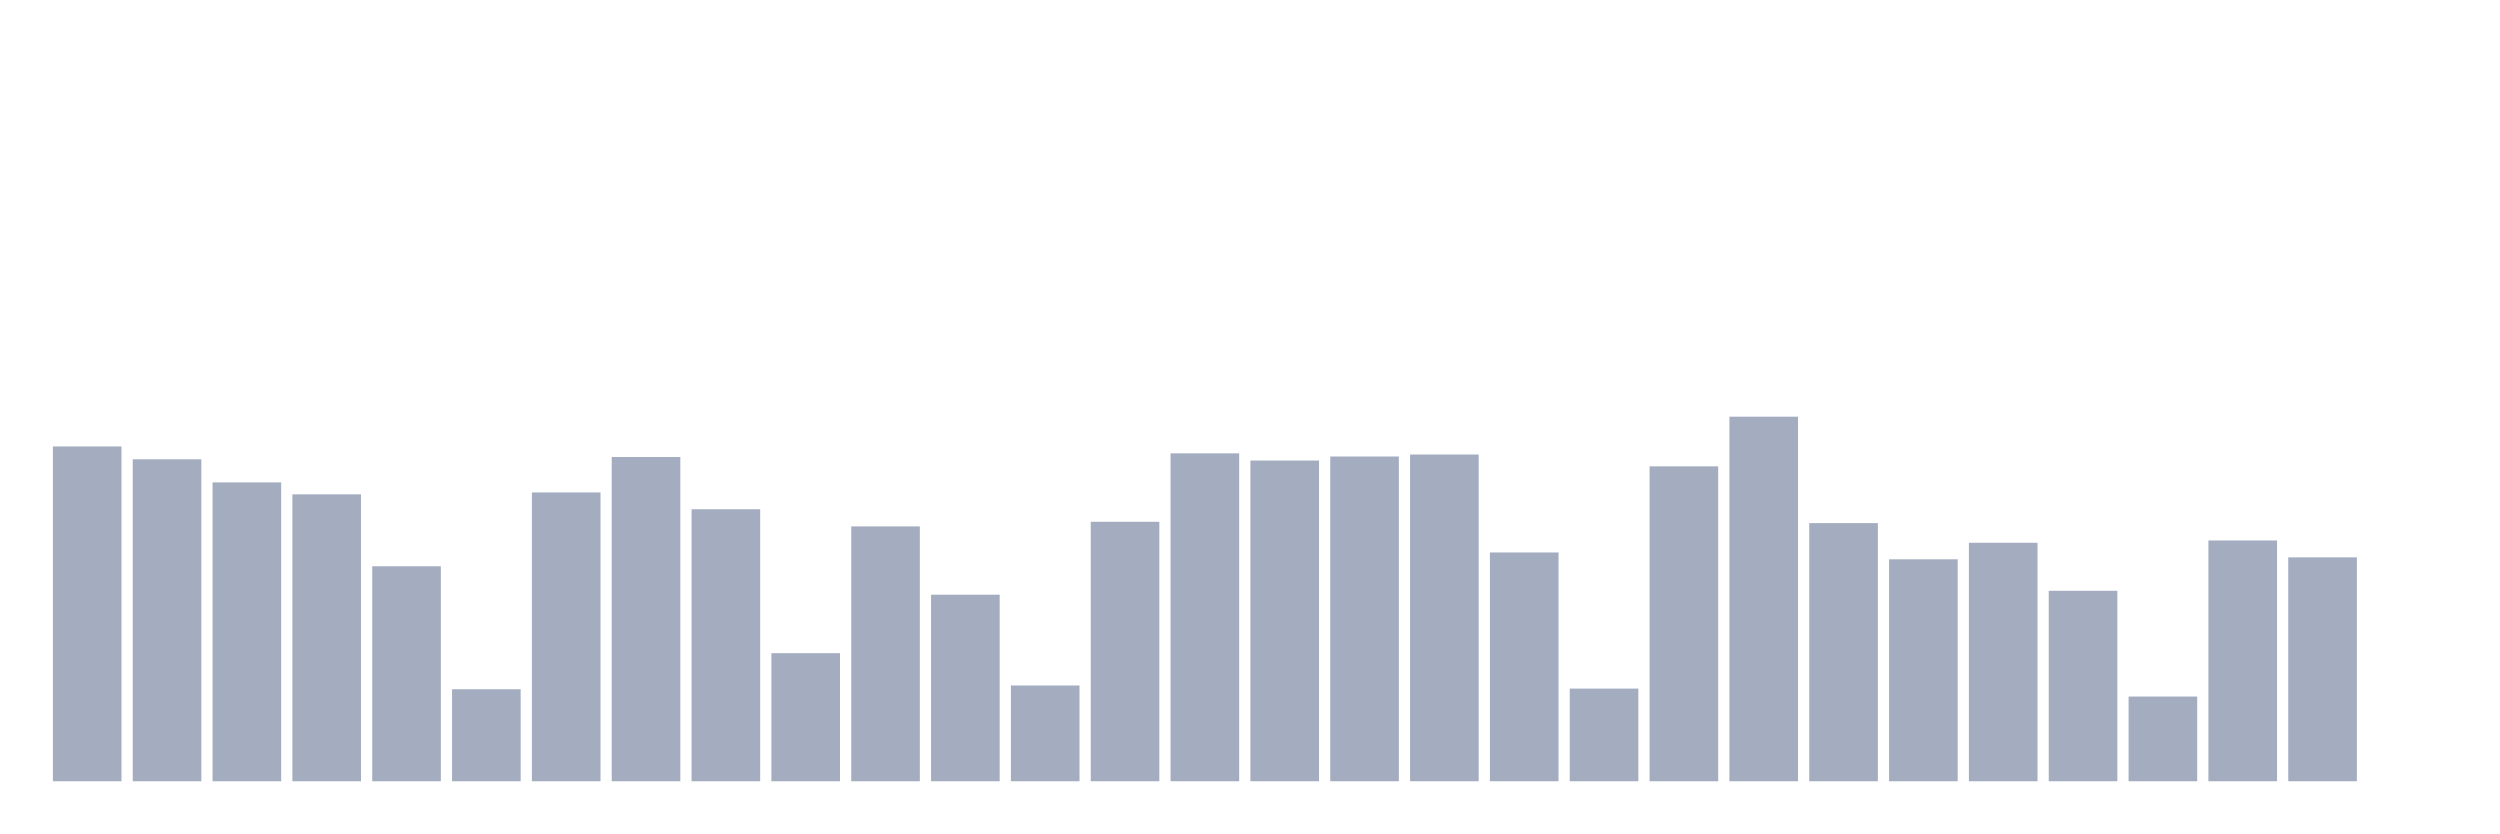
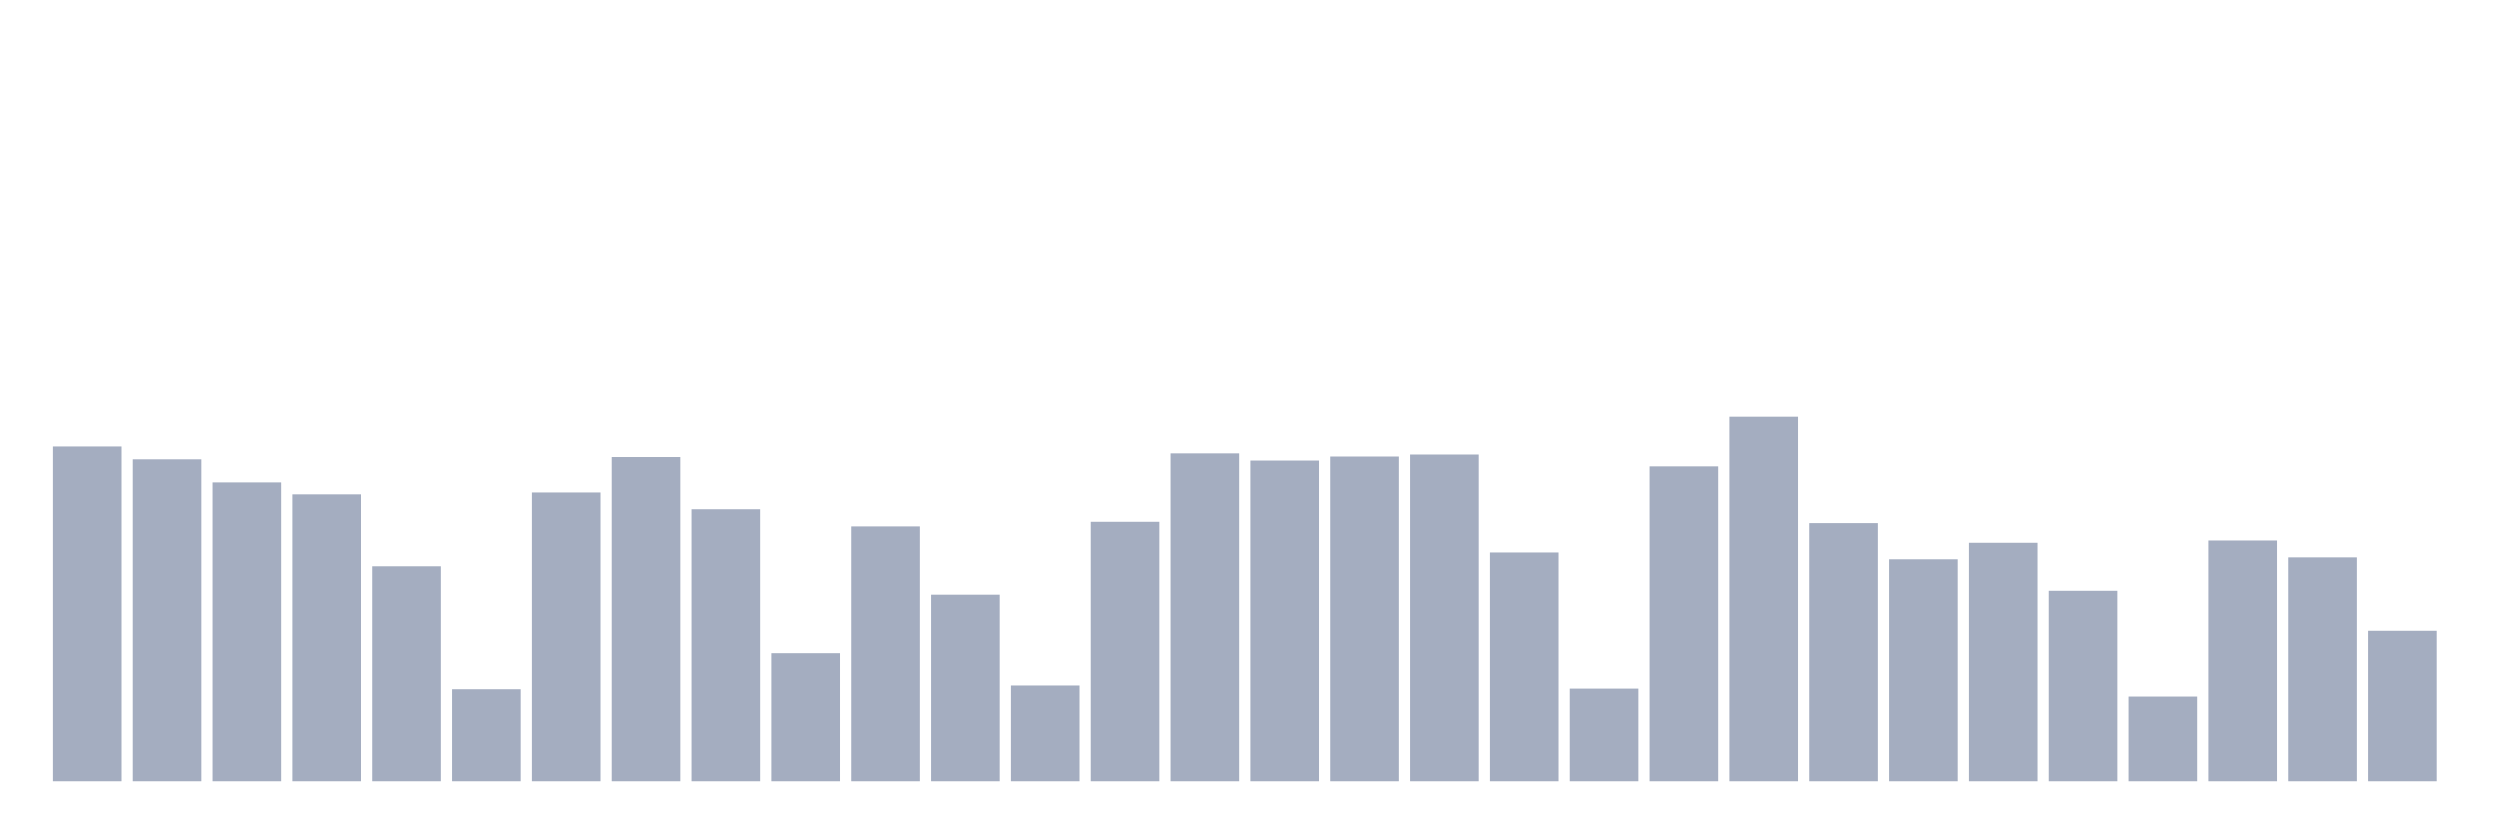
<svg xmlns="http://www.w3.org/2000/svg" viewBox="0 0 480 160">
  <g transform="translate(10,10)">
    <rect class="bar" x="0.153" width="13.175" y="75.717" height="64.283" fill="rgb(164,173,192)" />
    <rect class="bar" x="15.482" width="13.175" y="78.185" height="61.815" fill="rgb(164,173,192)" />
    <rect class="bar" x="30.81" width="13.175" y="82.619" height="57.381" fill="rgb(164,173,192)" />
    <rect class="bar" x="46.138" width="13.175" y="84.912" height="55.088" fill="rgb(164,173,192)" />
    <rect class="bar" x="61.466" width="13.175" y="98.725" height="41.275" fill="rgb(164,173,192)" />
    <rect class="bar" x="76.794" width="13.175" y="122.331" height="17.669" fill="rgb(164,173,192)" />
    <rect class="bar" x="92.123" width="13.175" y="84.551" height="55.449" fill="rgb(164,173,192)" />
    <rect class="bar" x="107.451" width="13.175" y="77.746" height="62.254" fill="rgb(164,173,192)" />
    <rect class="bar" x="122.779" width="13.175" y="87.774" height="52.226" fill="rgb(164,173,192)" />
    <rect class="bar" x="138.107" width="13.175" y="115.411" height="24.589" fill="rgb(164,173,192)" />
    <rect class="bar" x="153.436" width="13.175" y="91.068" height="48.932" fill="rgb(164,173,192)" />
    <rect class="bar" x="168.764" width="13.175" y="104.179" height="35.821" fill="rgb(164,173,192)" />
    <rect class="bar" x="184.092" width="13.175" y="121.611" height="18.389" fill="rgb(164,173,192)" />
    <rect class="bar" x="199.42" width="13.175" y="90.181" height="49.819" fill="rgb(164,173,192)" />
    <rect class="bar" x="214.748" width="13.175" y="77.043" height="62.957" fill="rgb(164,173,192)" />
    <rect class="bar" x="230.077" width="13.175" y="78.422" height="61.578" fill="rgb(164,173,192)" />
    <rect class="bar" x="245.405" width="13.175" y="77.649" height="62.351" fill="rgb(164,173,192)" />
    <rect class="bar" x="260.733" width="13.175" y="77.263" height="62.737" fill="rgb(164,173,192)" />
    <rect class="bar" x="276.061" width="13.175" y="96.073" height="43.927" fill="rgb(164,173,192)" />
    <rect class="bar" x="291.39" width="13.175" y="122.208" height="17.792" fill="rgb(164,173,192)" />
    <rect class="bar" x="306.718" width="13.175" y="79.537" height="60.463" fill="rgb(164,173,192)" />
    <rect class="bar" x="322.046" width="13.175" y="70" height="70" fill="rgb(164,173,192)" />
    <rect class="bar" x="337.374" width="13.175" y="90.435" height="49.565" fill="rgb(164,173,192)" />
    <rect class="bar" x="352.702" width="13.175" y="97.382" height="42.618" fill="rgb(164,173,192)" />
    <rect class="bar" x="368.031" width="13.175" y="94.212" height="45.788" fill="rgb(164,173,192)" />
    <rect class="bar" x="383.359" width="13.175" y="103.432" height="36.568" fill="rgb(164,173,192)" />
    <rect class="bar" x="398.687" width="13.175" y="123.736" height="16.264" fill="rgb(164,173,192)" />
    <rect class="bar" x="414.015" width="13.175" y="93.772" height="46.228" fill="rgb(164,173,192)" />
    <rect class="bar" x="429.344" width="13.175" y="97.013" height="42.987" fill="rgb(164,173,192)" />
-     <rect class="bar" x="444.672" width="13.175" y="140" height="0" fill="rgb(164,173,192)" />
+     <rect class="bar" x="444.672" width="13.175" y="111.108" height="28.892" fill="rgb(164,173,192)" />
  </g>
</svg>
